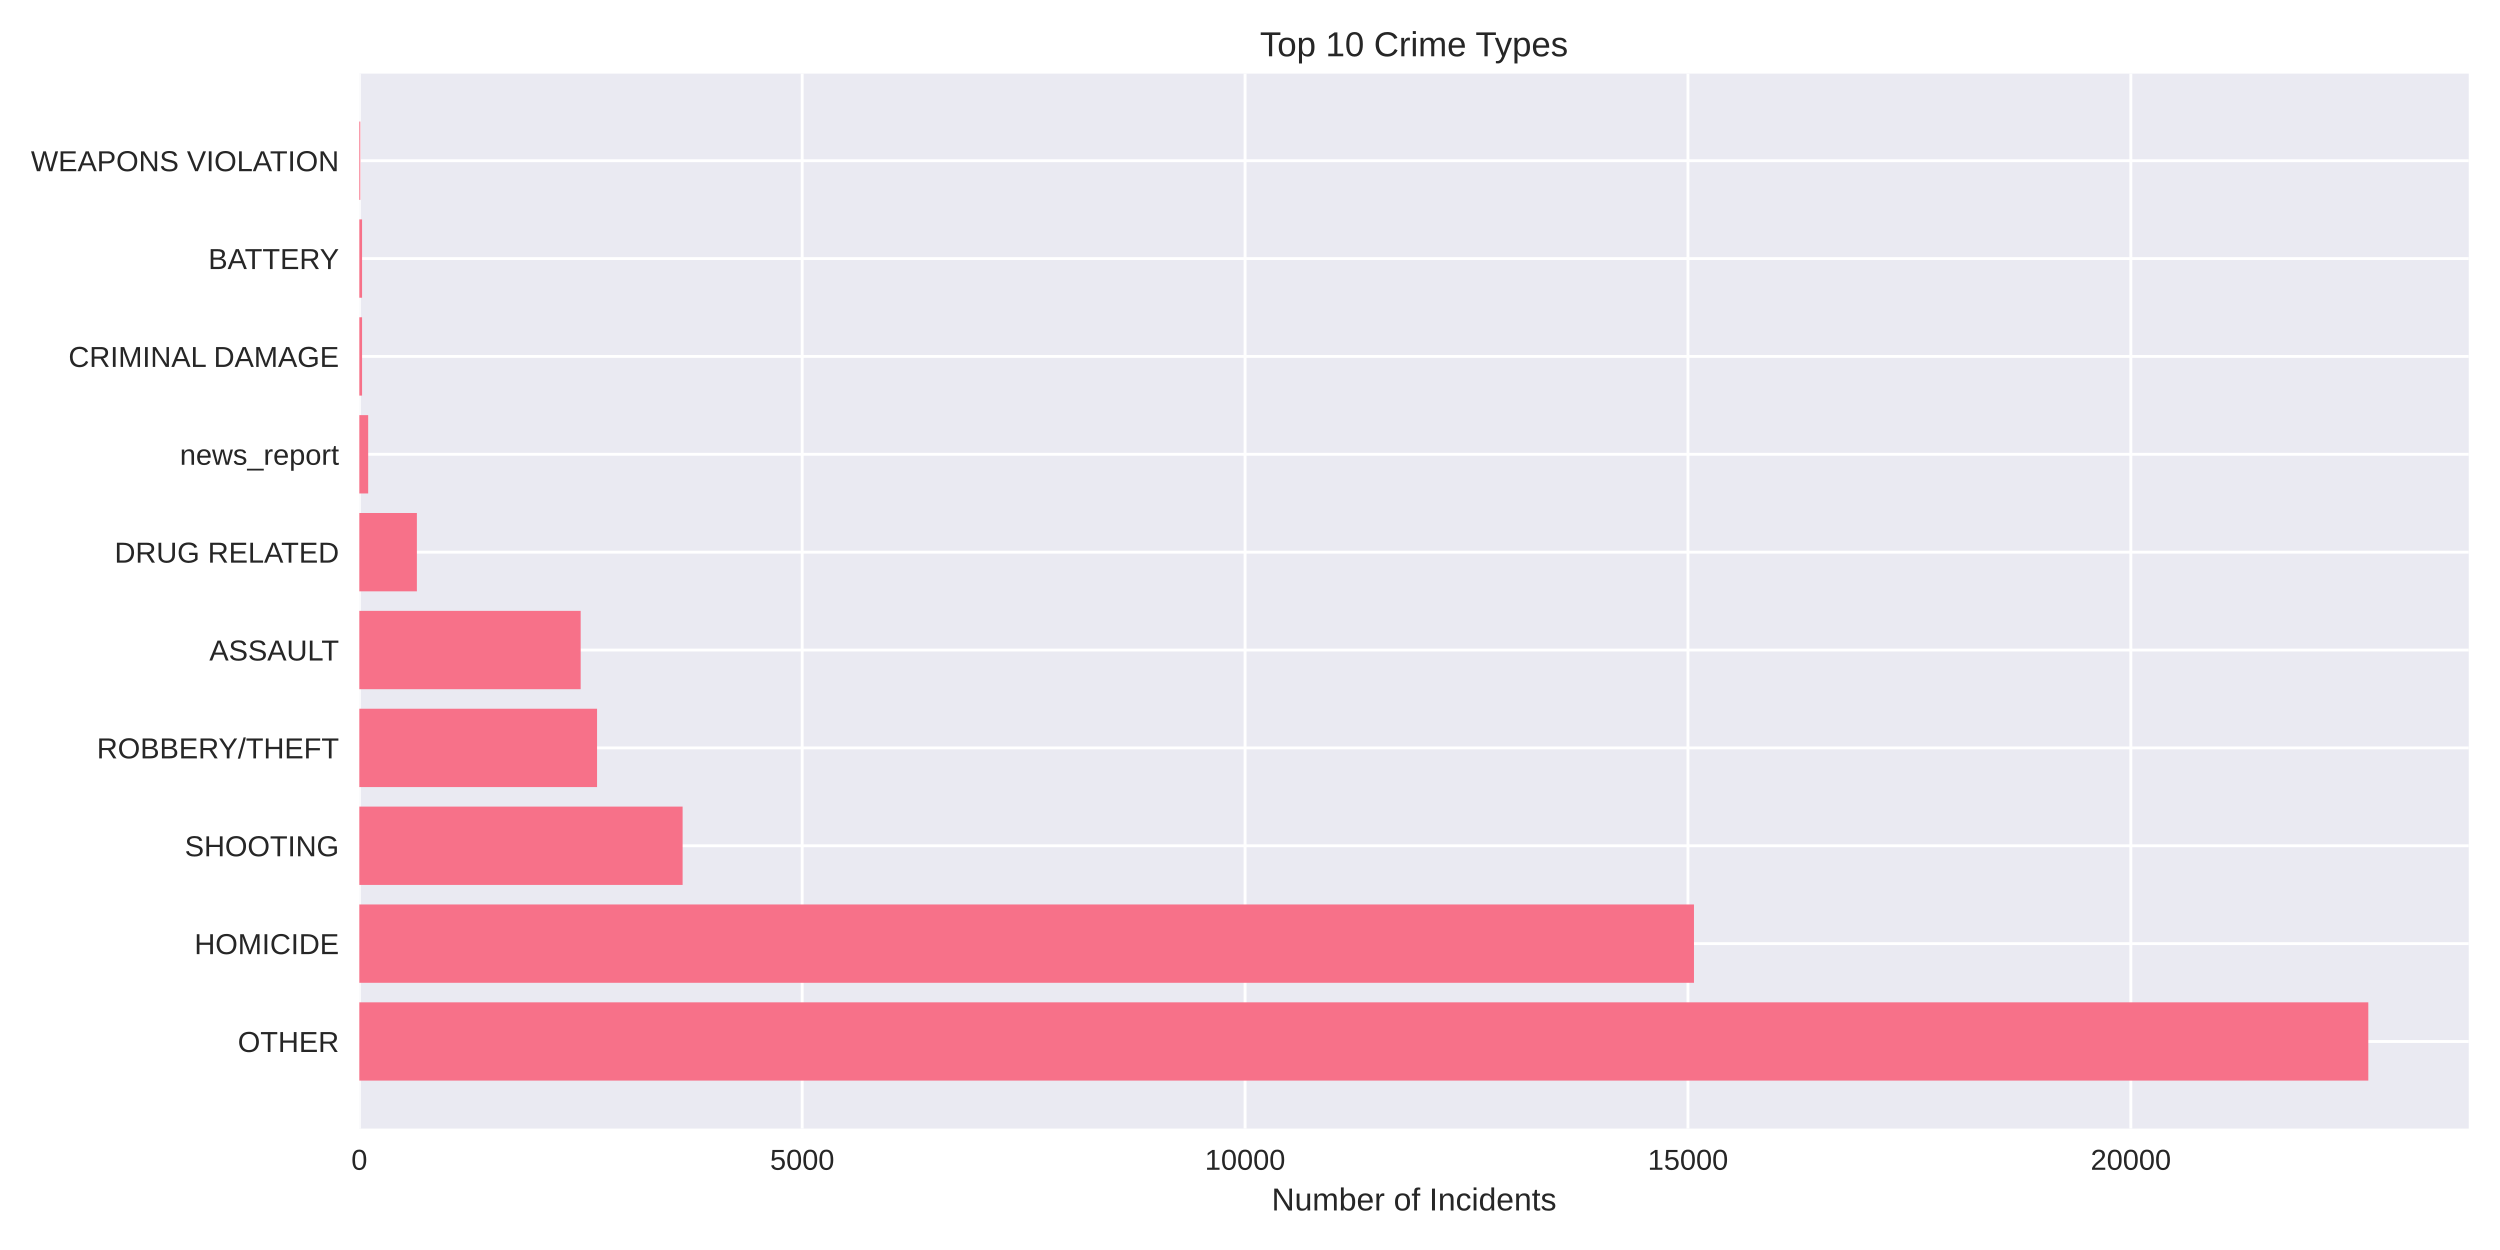
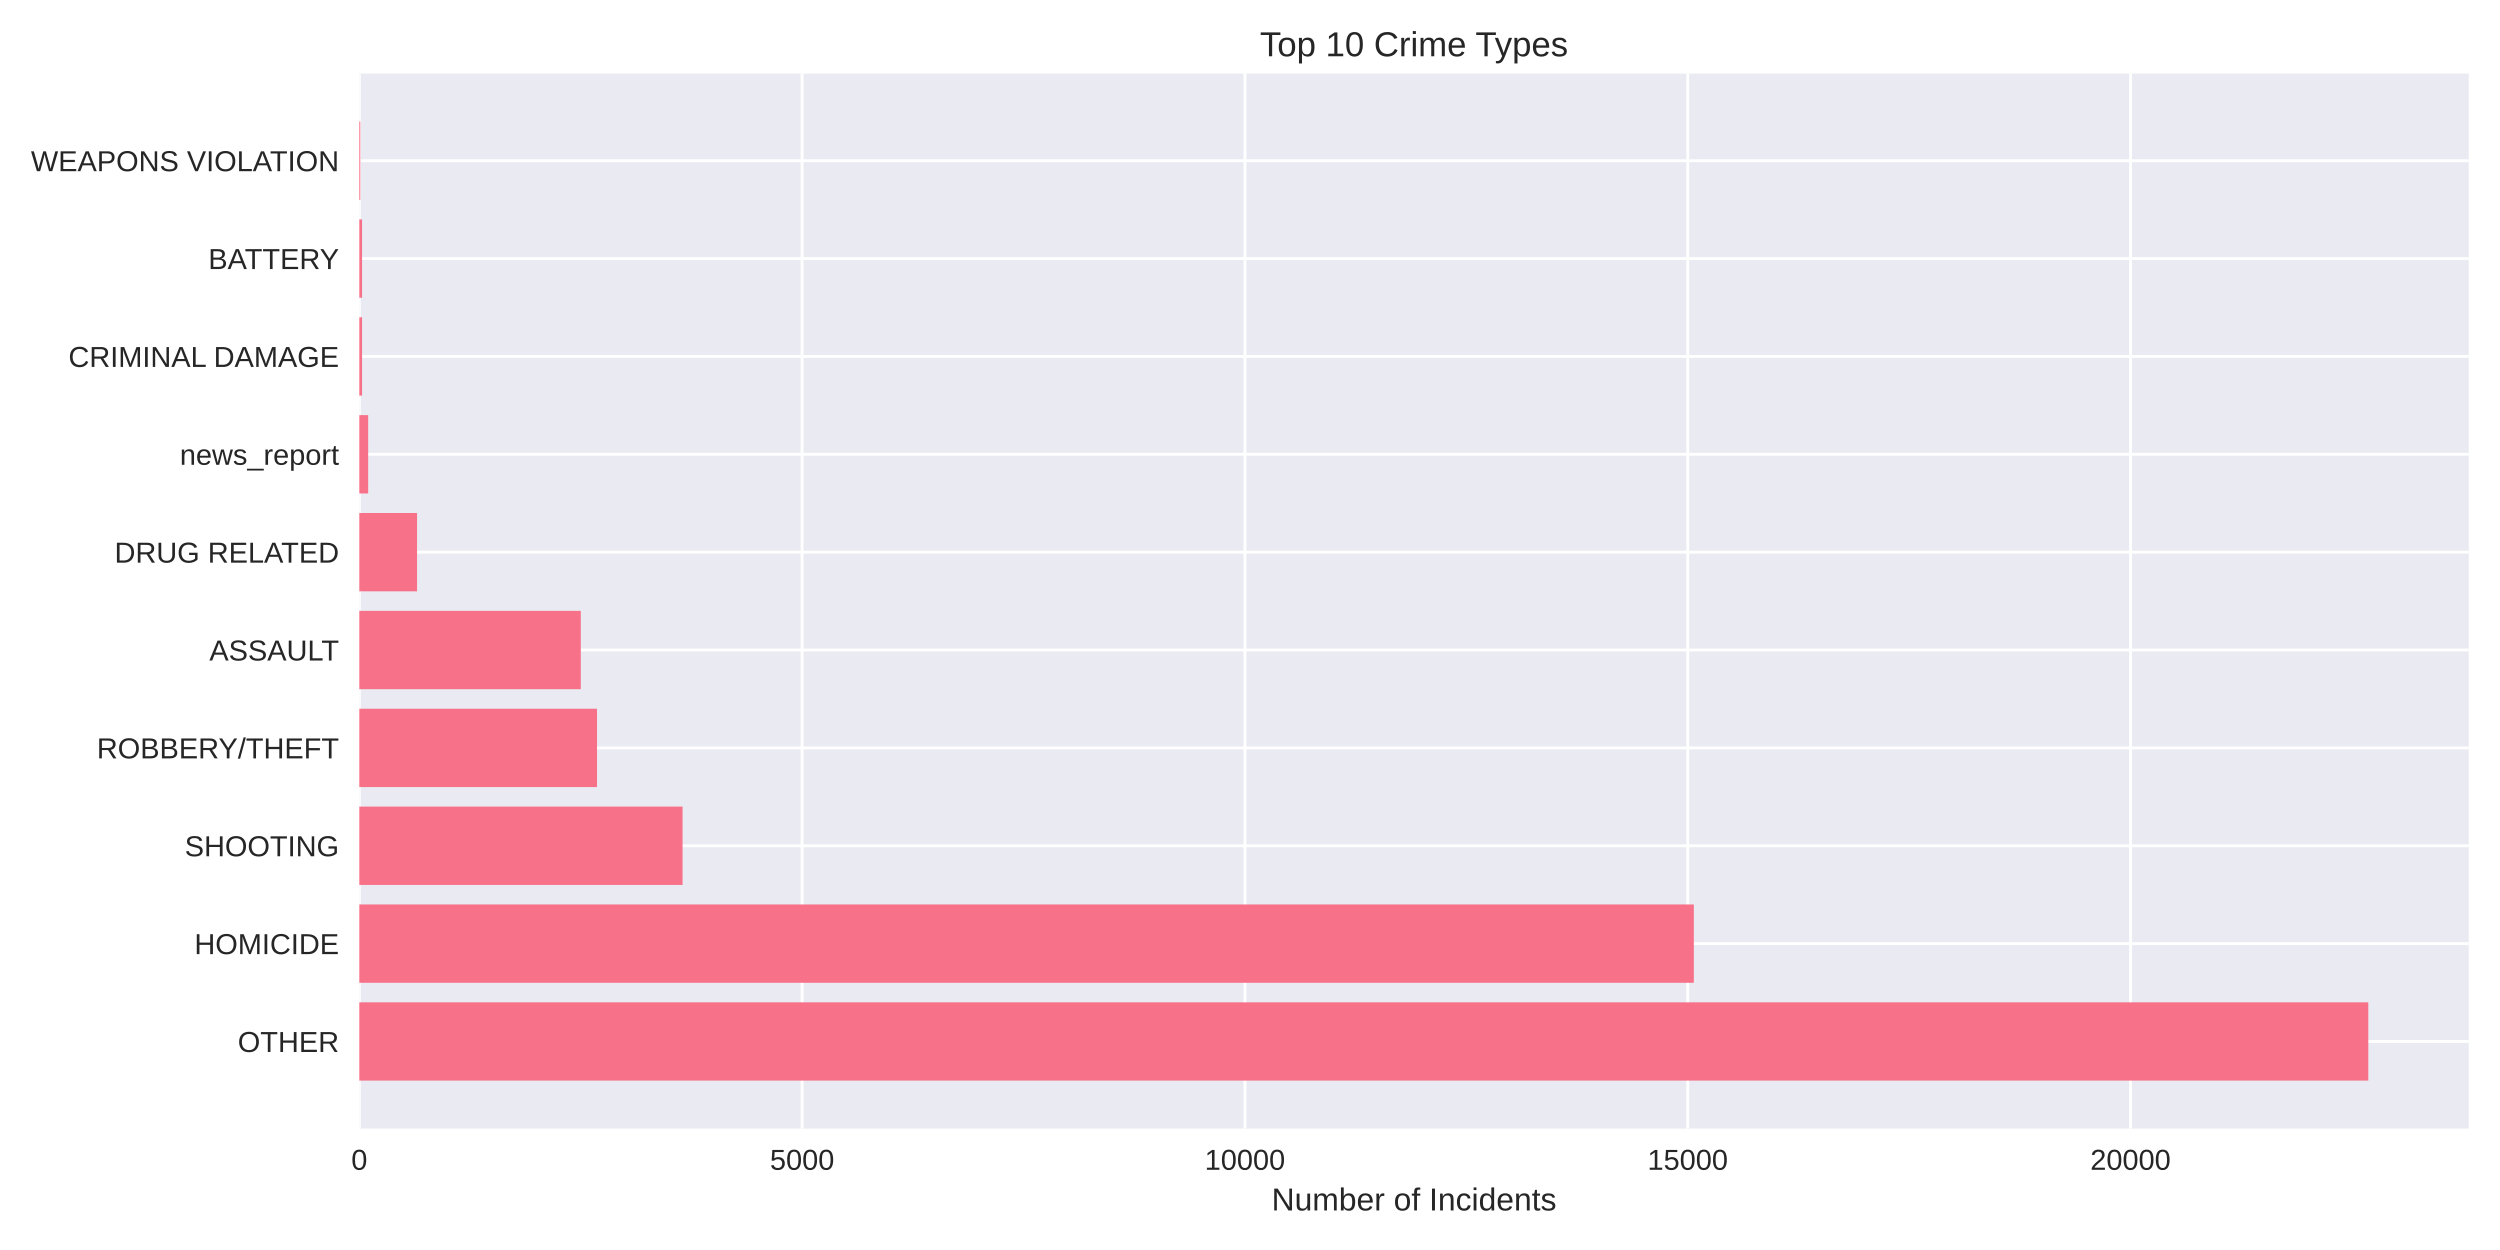
<svg xmlns="http://www.w3.org/2000/svg" width="864pt" height="432pt" viewBox="0 0 864 432" version="1.1">
  <defs>
    <style type="text/css">*{stroke-linejoin: round; stroke-linecap: butt}</style>
  </defs>
  <g id="figure_1">
    <g id="patch_1">
      <path d="M 0 432  L 864 432  L 864 0  L 0 0  z " style="fill: #ffffff" />
    </g>
    <g id="axes_1">
      <g id="patch_2">
        <path d="M 124.18 390.04  L 853.2 390.04  L 853.2 25.44  L 124.18 25.44  z " style="fill: #eaeaf2" />
      </g>
      <g id="matplotlib.axis_1">
        <g id="xtick_1">
          <g id="line2d_1">
-             <path d="M 124.18 390.04  L 124.18 25.44  " clip-path="url(#pe0963a84cb)" style="fill: none; stroke: #ffffff; stroke-linecap: round" />
+             <path d="M 124.18 390.04  L 124.18 25.44  " clip-path="url(#p93958862cd)" style="fill: none; stroke: #ffffff; stroke-linecap: round" />
          </g>
          <g id="line2d_2" />
          <g id="text_1">
            <text style="fill: #262626; font: 10px 'Arial', 'Liberation Sans', 'DejaVu Sans', 'Bitstream Vera Sans', sans-serif; text-anchor: middle" x="124.18" y="404.287" transform="rotate(-0 124.18 404.2869)">0</text>
          </g>
        </g>
        <g id="xtick_2">
          <g id="line2d_3">
-             <path d="M 277.239 390.04  L 277.239 25.44  " clip-path="url(#pe0963a84cb)" style="fill: none; stroke: #ffffff; stroke-linecap: round" />
+             <path d="M 277.212 390.04  L 277.212 25.44  " clip-path="url(#p93958862cd)" style="fill: none; stroke: #ffffff; stroke-linecap: round" />
          </g>
          <g id="line2d_4" />
          <g id="text_2">
-             <text style="fill: #262626; font: 10px 'Arial', 'Liberation Sans', 'DejaVu Sans', 'Bitstream Vera Sans', sans-serif; text-anchor: middle" x="277.239" y="404.287" transform="rotate(-0 277.2387 404.2869)">5000</text>
+             <text style="fill: #262626; font: 10px 'Arial', 'Liberation Sans', 'DejaVu Sans', 'Bitstream Vera Sans', sans-serif; text-anchor: middle" x="277.212" y="404.287" transform="rotate(-0 277.2117 404.2869)">5000</text>
          </g>
        </g>
        <g id="xtick_3">
          <g id="line2d_5">
-             <path d="M 430.297 390.04  L 430.297 25.44  " clip-path="url(#pe0963a84cb)" style="fill: none; stroke: #ffffff; stroke-linecap: round" />
+             <path d="M 430.243 390.04  L 430.243 25.44  " clip-path="url(#p93958862cd)" style="fill: none; stroke: #ffffff; stroke-linecap: round" />
          </g>
          <g id="line2d_6" />
          <g id="text_3">
-             <text style="fill: #262626; font: 10px 'Arial', 'Liberation Sans', 'DejaVu Sans', 'Bitstream Vera Sans', sans-serif; text-anchor: middle" x="430.297" y="404.287" transform="rotate(-0 430.2973 404.2869)">10000</text>
+             <text style="fill: #262626; font: 10px 'Arial', 'Liberation Sans', 'DejaVu Sans', 'Bitstream Vera Sans', sans-serif; text-anchor: middle" x="430.243" y="404.287" transform="rotate(-0 430.2434 404.2869)">10000</text>
          </g>
        </g>
        <g id="xtick_4">
          <g id="line2d_7">
-             <path d="M 583.356 390.04  L 583.356 25.44  " clip-path="url(#pe0963a84cb)" style="fill: none; stroke: #ffffff; stroke-linecap: round" />
+             <path d="M 583.275 390.04  L 583.275 25.44  " clip-path="url(#p93958862cd)" style="fill: none; stroke: #ffffff; stroke-linecap: round" />
          </g>
          <g id="line2d_8" />
          <g id="text_4">
-             <text style="fill: #262626; font: 10px 'Arial', 'Liberation Sans', 'DejaVu Sans', 'Bitstream Vera Sans', sans-serif; text-anchor: middle" x="583.356" y="404.287" transform="rotate(-0 583.356 404.2869)">15000</text>
+             <text style="fill: #262626; font: 10px 'Arial', 'Liberation Sans', 'DejaVu Sans', 'Bitstream Vera Sans', sans-serif; text-anchor: middle" x="583.275" y="404.287" transform="rotate(-0 583.2751 404.2869)">15000</text>
          </g>
        </g>
        <g id="xtick_5">
          <g id="line2d_9">
-             <path d="M 736.415 390.04  L 736.415 25.44  " clip-path="url(#pe0963a84cb)" style="fill: none; stroke: #ffffff; stroke-linecap: round" />
+             <path d="M 736.307 390.04  L 736.307 25.44  " clip-path="url(#p93958862cd)" style="fill: none; stroke: #ffffff; stroke-linecap: round" />
          </g>
          <g id="line2d_10" />
          <g id="text_5">
-             <text style="fill: #262626; font: 10px 'Arial', 'Liberation Sans', 'DejaVu Sans', 'Bitstream Vera Sans', sans-serif; text-anchor: middle" x="736.415" y="404.287" transform="rotate(-0 736.4147 404.2869)">20000</text>
+             <text style="fill: #262626; font: 10px 'Arial', 'Liberation Sans', 'DejaVu Sans', 'Bitstream Vera Sans', sans-serif; text-anchor: middle" x="736.307" y="404.287" transform="rotate(-0 736.3067 404.2869)">20000</text>
          </g>
        </g>
        <g id="text_6">
          <text style="fill: #262626; font: 11px 'Arial', 'Liberation Sans', 'DejaVu Sans', 'Bitstream Vera Sans', sans-serif; text-anchor: middle" x="488.69" y="418.333" transform="rotate(-0 488.69 418.3334)">Number of Incidents</text>
        </g>
      </g>
      <g id="matplotlib.axis_2">
        <g id="ytick_1">
          <g id="line2d_11">
-             <path d="M 124.18 359.939  L 853.2 359.939  " clip-path="url(#pe0963a84cb)" style="fill: none; stroke: #ffffff; stroke-linecap: round" />
+             <path d="M 124.18 359.939  L 853.2 359.939  " clip-path="url(#p93958862cd)" style="fill: none; stroke: #ffffff; stroke-linecap: round" />
          </g>
          <g id="line2d_12" />
          <g id="text_7">
            <text style="fill: #262626; font: 10px 'Arial', 'Liberation Sans', 'DejaVu Sans', 'Bitstream Vera Sans', sans-serif; text-anchor: end" x="117.18" y="363.562" transform="rotate(-0 117.18 363.562)">OTHER</text>
          </g>
        </g>
        <g id="ytick_2">
          <g id="line2d_13">
-             <path d="M 124.18 326.117  L 853.2 326.117  " clip-path="url(#pe0963a84cb)" style="fill: none; stroke: #ffffff; stroke-linecap: round" />
+             <path d="M 124.18 326.117  L 853.2 326.117  " clip-path="url(#p93958862cd)" style="fill: none; stroke: #ffffff; stroke-linecap: round" />
          </g>
          <g id="line2d_14" />
          <g id="text_8">
            <text style="fill: #262626; font: 10px 'Arial', 'Liberation Sans', 'DejaVu Sans', 'Bitstream Vera Sans', sans-serif; text-anchor: end" x="117.18" y="329.74" transform="rotate(-0 117.18 329.7401)">HOMICIDE</text>
          </g>
        </g>
        <g id="ytick_3">
          <g id="line2d_15">
-             <path d="M 124.18 292.295  L 853.2 292.295  " clip-path="url(#pe0963a84cb)" style="fill: none; stroke: #ffffff; stroke-linecap: round" />
+             <path d="M 124.18 292.295  L 853.2 292.295  " clip-path="url(#p93958862cd)" style="fill: none; stroke: #ffffff; stroke-linecap: round" />
          </g>
          <g id="line2d_16" />
          <g id="text_9">
            <text style="fill: #262626; font: 10px 'Arial', 'Liberation Sans', 'DejaVu Sans', 'Bitstream Vera Sans', sans-serif; text-anchor: end" x="117.18" y="295.918" transform="rotate(-0 117.18 295.9182)">SHOOTING</text>
          </g>
        </g>
        <g id="ytick_4">
          <g id="line2d_17">
-             <path d="M 124.18 258.473  L 853.2 258.473  " clip-path="url(#pe0963a84cb)" style="fill: none; stroke: #ffffff; stroke-linecap: round" />
+             <path d="M 124.18 258.473  L 853.2 258.473  " clip-path="url(#p93958862cd)" style="fill: none; stroke: #ffffff; stroke-linecap: round" />
          </g>
          <g id="line2d_18" />
          <g id="text_10">
            <text style="fill: #262626; font: 10px 'Arial', 'Liberation Sans', 'DejaVu Sans', 'Bitstream Vera Sans', sans-serif; text-anchor: end" x="117.18" y="262.096" transform="rotate(-0 117.18 262.0963)">ROBBERY/THEFT</text>
          </g>
        </g>
        <g id="ytick_5">
          <g id="line2d_19">
-             <path d="M 124.18 224.651  L 853.2 224.651  " clip-path="url(#pe0963a84cb)" style="fill: none; stroke: #ffffff; stroke-linecap: round" />
+             <path d="M 124.18 224.651  L 853.2 224.651  " clip-path="url(#p93958862cd)" style="fill: none; stroke: #ffffff; stroke-linecap: round" />
          </g>
          <g id="line2d_20" />
          <g id="text_11">
            <text style="fill: #262626; font: 10px 'Arial', 'Liberation Sans', 'DejaVu Sans', 'Bitstream Vera Sans', sans-serif; text-anchor: end" x="117.18" y="228.274" transform="rotate(-0 117.18 228.2744)">ASSAULT</text>
          </g>
        </g>
        <g id="ytick_6">
          <g id="line2d_21">
-             <path d="M 124.18 190.829  L 853.2 190.829  " clip-path="url(#pe0963a84cb)" style="fill: none; stroke: #ffffff; stroke-linecap: round" />
+             <path d="M 124.18 190.829  L 853.2 190.829  " clip-path="url(#p93958862cd)" style="fill: none; stroke: #ffffff; stroke-linecap: round" />
          </g>
          <g id="line2d_22" />
          <g id="text_12">
            <text style="fill: #262626; font: 10px 'Arial', 'Liberation Sans', 'DejaVu Sans', 'Bitstream Vera Sans', sans-serif; text-anchor: end" x="117.18" y="194.452" transform="rotate(-0 117.18 194.4525)">DRUG RELATED</text>
          </g>
        </g>
        <g id="ytick_7">
          <g id="line2d_23">
-             <path d="M 124.18 157.007  L 853.2 157.007  " clip-path="url(#pe0963a84cb)" style="fill: none; stroke: #ffffff; stroke-linecap: round" />
+             <path d="M 124.18 157.007  L 853.2 157.007  " clip-path="url(#p93958862cd)" style="fill: none; stroke: #ffffff; stroke-linecap: round" />
          </g>
          <g id="line2d_24" />
          <g id="text_13">
            <text style="fill: #262626; font: 10px 'Arial', 'Liberation Sans', 'DejaVu Sans', 'Bitstream Vera Sans', sans-serif; text-anchor: end" x="117.18" y="160.631" transform="rotate(-0 117.18 160.6306)">news_report</text>
          </g>
        </g>
        <g id="ytick_8">
          <g id="line2d_25">
-             <path d="M 124.18 123.185  L 853.2 123.185  " clip-path="url(#pe0963a84cb)" style="fill: none; stroke: #ffffff; stroke-linecap: round" />
+             <path d="M 124.18 123.185  L 853.2 123.185  " clip-path="url(#p93958862cd)" style="fill: none; stroke: #ffffff; stroke-linecap: round" />
          </g>
          <g id="line2d_26" />
          <g id="text_14">
            <text style="fill: #262626; font: 10px 'Arial', 'Liberation Sans', 'DejaVu Sans', 'Bitstream Vera Sans', sans-serif; text-anchor: end" x="117.18" y="126.809" transform="rotate(-0 117.18 126.8087)">CRIMINAL DAMAGE</text>
          </g>
        </g>
        <g id="ytick_9">
          <g id="line2d_27">
-             <path d="M 124.18 89.363  L 853.2 89.363  " clip-path="url(#pe0963a84cb)" style="fill: none; stroke: #ffffff; stroke-linecap: round" />
+             <path d="M 124.18 89.363  L 853.2 89.363  " clip-path="url(#p93958862cd)" style="fill: none; stroke: #ffffff; stroke-linecap: round" />
          </g>
          <g id="line2d_28" />
          <g id="text_15">
            <text style="fill: #262626; font: 10px 'Arial', 'Liberation Sans', 'DejaVu Sans', 'Bitstream Vera Sans', sans-serif; text-anchor: end" x="117.18" y="92.987" transform="rotate(-0 117.18 92.98681)">BATTERY</text>
          </g>
        </g>
        <g id="ytick_10">
          <g id="line2d_29">
-             <path d="M 124.18 55.541  L 853.2 55.541  " clip-path="url(#pe0963a84cb)" style="fill: none; stroke: #ffffff; stroke-linecap: round" />
+             <path d="M 124.18 55.541  L 853.2 55.541  " clip-path="url(#p93958862cd)" style="fill: none; stroke: #ffffff; stroke-linecap: round" />
          </g>
          <g id="line2d_30" />
          <g id="text_16">
            <text style="fill: #262626; font: 10px 'Arial', 'Liberation Sans', 'DejaVu Sans', 'Bitstream Vera Sans', sans-serif; text-anchor: end" x="117.18" y="59.165" transform="rotate(-0 117.18 59.16492)">WEAPONS VIOLATION</text>
          </g>
        </g>
      </g>
      <g id="patch_3">
-         <path d="M 124.18 373.467  L 818.485 373.467  L 818.485 346.41  L 124.18 346.41  z " clip-path="url(#pe0963a84cb)" style="fill: #f77189" />
+         <path d="M 124.18 373.467  L 818.485 373.467  L 818.485 346.41  L 124.18 346.41  z " clip-path="url(#p93958862cd)" style="fill: #f77189" />
      </g>
      <g id="patch_4">
-         <path d="M 124.18 339.645  L 585.438 339.645  L 585.438 312.588  L 124.18 312.588  z " clip-path="url(#pe0963a84cb)" style="fill: #f77189" />
+         <path d="M 124.18 339.645  L 585.387 339.645  L 585.387 312.588  L 124.18 312.588  z " clip-path="url(#p93958862cd)" style="fill: #f77189" />
      </g>
      <g id="patch_5">
-         <path d="M 124.18 305.823  L 235.913 305.823  L 235.913 278.766  L 124.18 278.766  z " clip-path="url(#pe0963a84cb)" style="fill: #f77189" />
+         <path d="M 124.18 305.823  L 235.893 305.823  L 235.893 278.766  L 124.18 278.766  z " clip-path="url(#p93958862cd)" style="fill: #f77189" />
      </g>
      <g id="patch_6">
-         <path d="M 124.18 272.002  L 206.342 272.002  L 206.342 244.944  L 124.18 244.944  z " clip-path="url(#pe0963a84cb)" style="fill: #f77189" />
+         <path d="M 124.18 272.002  L 206.327 272.002  L 206.327 244.944  L 124.18 244.944  z " clip-path="url(#p93958862cd)" style="fill: #f77189" />
      </g>
      <g id="patch_7">
-         <path d="M 124.18 238.18  L 200.679 238.18  L 200.679 211.122  L 124.18 211.122  z " clip-path="url(#pe0963a84cb)" style="fill: #f77189" />
+         <path d="M 124.18 238.18  L 200.726 238.18  L 200.726 211.122  L 124.18 211.122  z " clip-path="url(#p93958862cd)" style="fill: #f77189" />
      </g>
      <g id="patch_8">
-         <path d="M 124.18 204.358  L 144.078 204.358  L 144.078 177.3  L 124.18 177.3  z " clip-path="url(#pe0963a84cb)" style="fill: #f77189" />
+         <path d="M 124.18 204.358  L 144.135 204.358  L 144.135 177.3  L 124.18 177.3  z " clip-path="url(#p93958862cd)" style="fill: #f77189" />
      </g>
      <g id="patch_9">
-         <path d="M 124.18 170.536  L 127.241 170.536  L 127.241 143.478  L 124.18 143.478  z " clip-path="url(#pe0963a84cb)" style="fill: #f77189" />
+         <path d="M 124.18 170.536  L 127.241 170.536  L 127.241 143.478  L 124.18 143.478  z " clip-path="url(#p93958862cd)" style="fill: #f77189" />
      </g>
      <g id="patch_10">
-         <path d="M 124.18 136.714  L 125.129 136.714  L 125.129 109.657  L 124.18 109.657  z " clip-path="url(#pe0963a84cb)" style="fill: #f77189" />
+         <path d="M 124.18 136.714  L 125.129 136.714  L 125.129 109.657  L 124.18 109.657  z " clip-path="url(#p93958862cd)" style="fill: #f77189" />
      </g>
      <g id="patch_11">
-         <path d="M 124.18 102.892  L 125.129 102.892  L 125.129 75.835  L 124.18 75.835  z " clip-path="url(#pe0963a84cb)" style="fill: #f77189" />
+         <path d="M 124.18 102.892  L 125.129 102.892  L 125.129 75.835  L 124.18 75.835  z " clip-path="url(#p93958862cd)" style="fill: #f77189" />
      </g>
      <g id="patch_12">
-         <path d="M 124.18 69.07  L 124.517 69.07  L 124.517 42.013  L 124.18 42.013  z " clip-path="url(#pe0963a84cb)" style="fill: #f77189" />
+         <path d="M 124.18 69.07  L 124.517 69.07  L 124.517 42.013  L 124.18 42.013  z " clip-path="url(#p93958862cd)" style="fill: #f77189" />
      </g>
      <g id="patch_13">
        <path d="M 124.18 390.04  L 124.18 25.44  " style="fill: none" />
      </g>
      <g id="patch_14">
        <path d="M 853.2 390.04  L 853.2 25.44  " style="fill: none" />
      </g>
      <g id="patch_15">
        <path d="M 124.18 390.04  L 853.2 390.04  " style="fill: none" />
      </g>
      <g id="patch_16">
        <path d="M 124.18 25.44  L 853.2 25.44  " style="fill: none" />
      </g>
      <g id="text_17">
        <text style="fill: #262626; font: 12px 'Arial', 'Liberation Sans', 'DejaVu Sans', 'Bitstream Vera Sans', sans-serif; text-anchor: middle" x="488.69" y="19.44" transform="rotate(-0 488.69 19.44)">Top 10 Crime Types</text>
      </g>
    </g>
  </g>
  <defs>
-     <clipPath id="pe0963a84cb">
+     <clipPath id="p93958862cd">
      <rect x="124.18" y="25.44" width="729.02" height="364.6" />
    </clipPath>
  </defs>
</svg>
